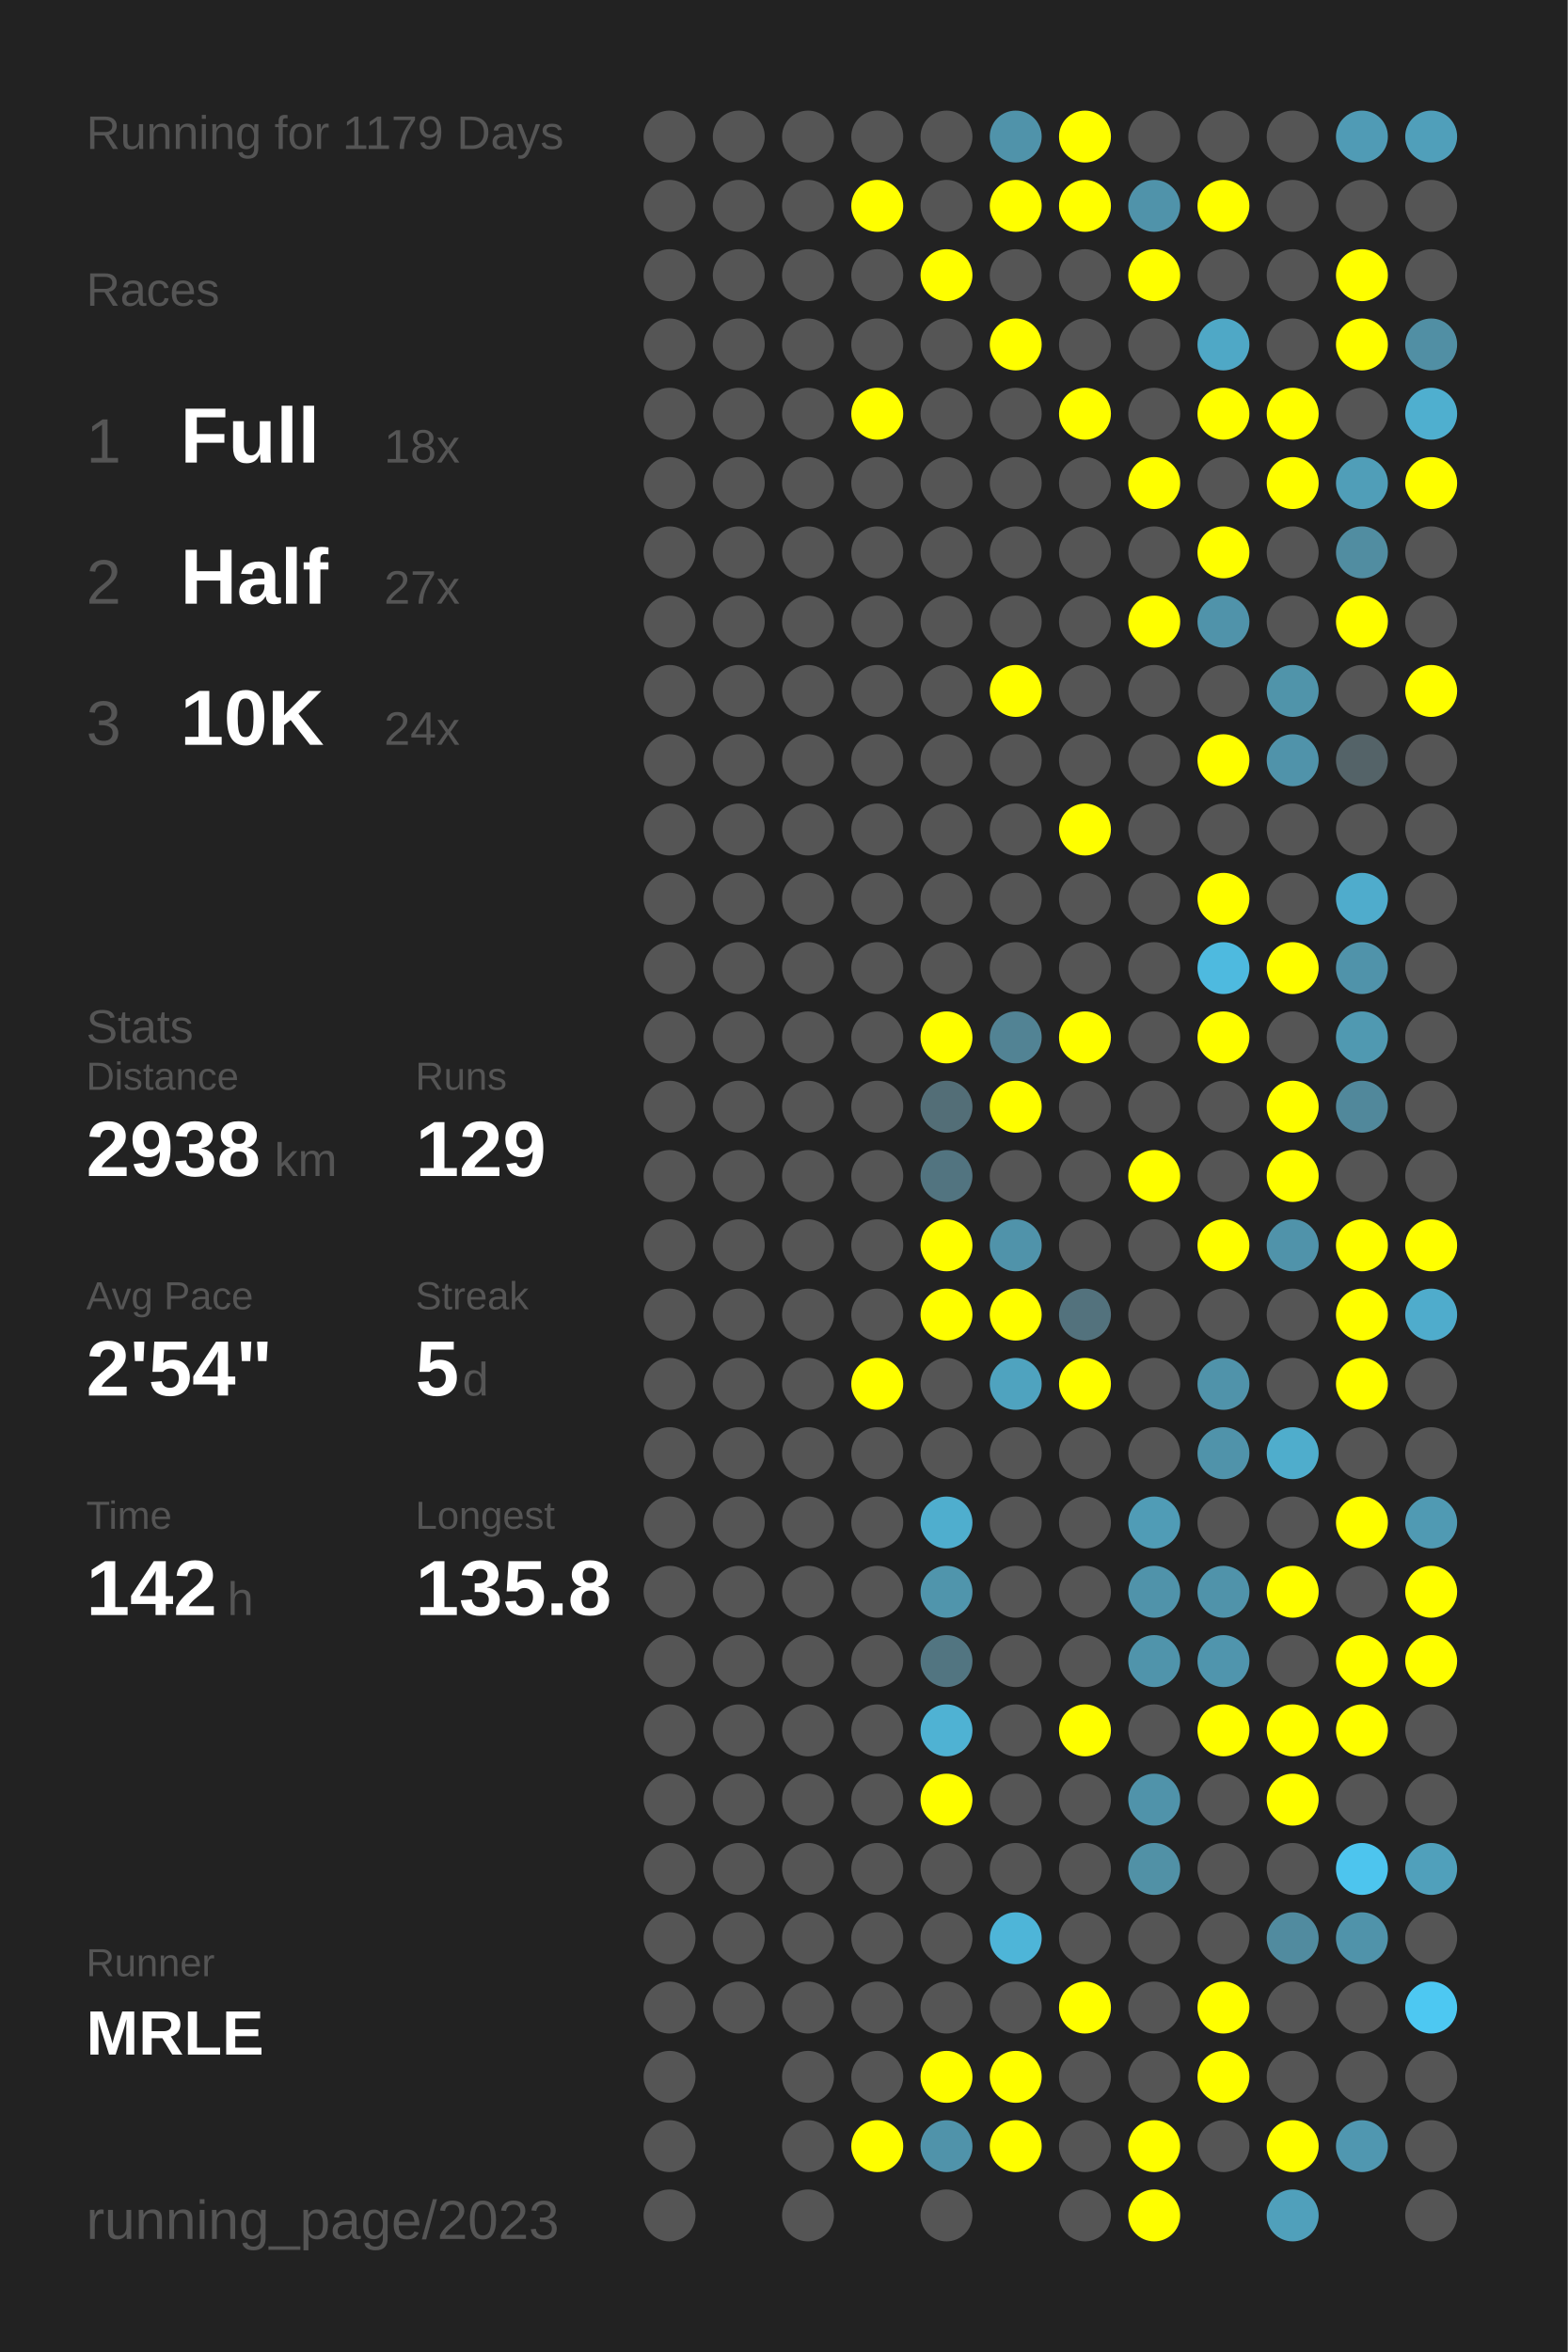
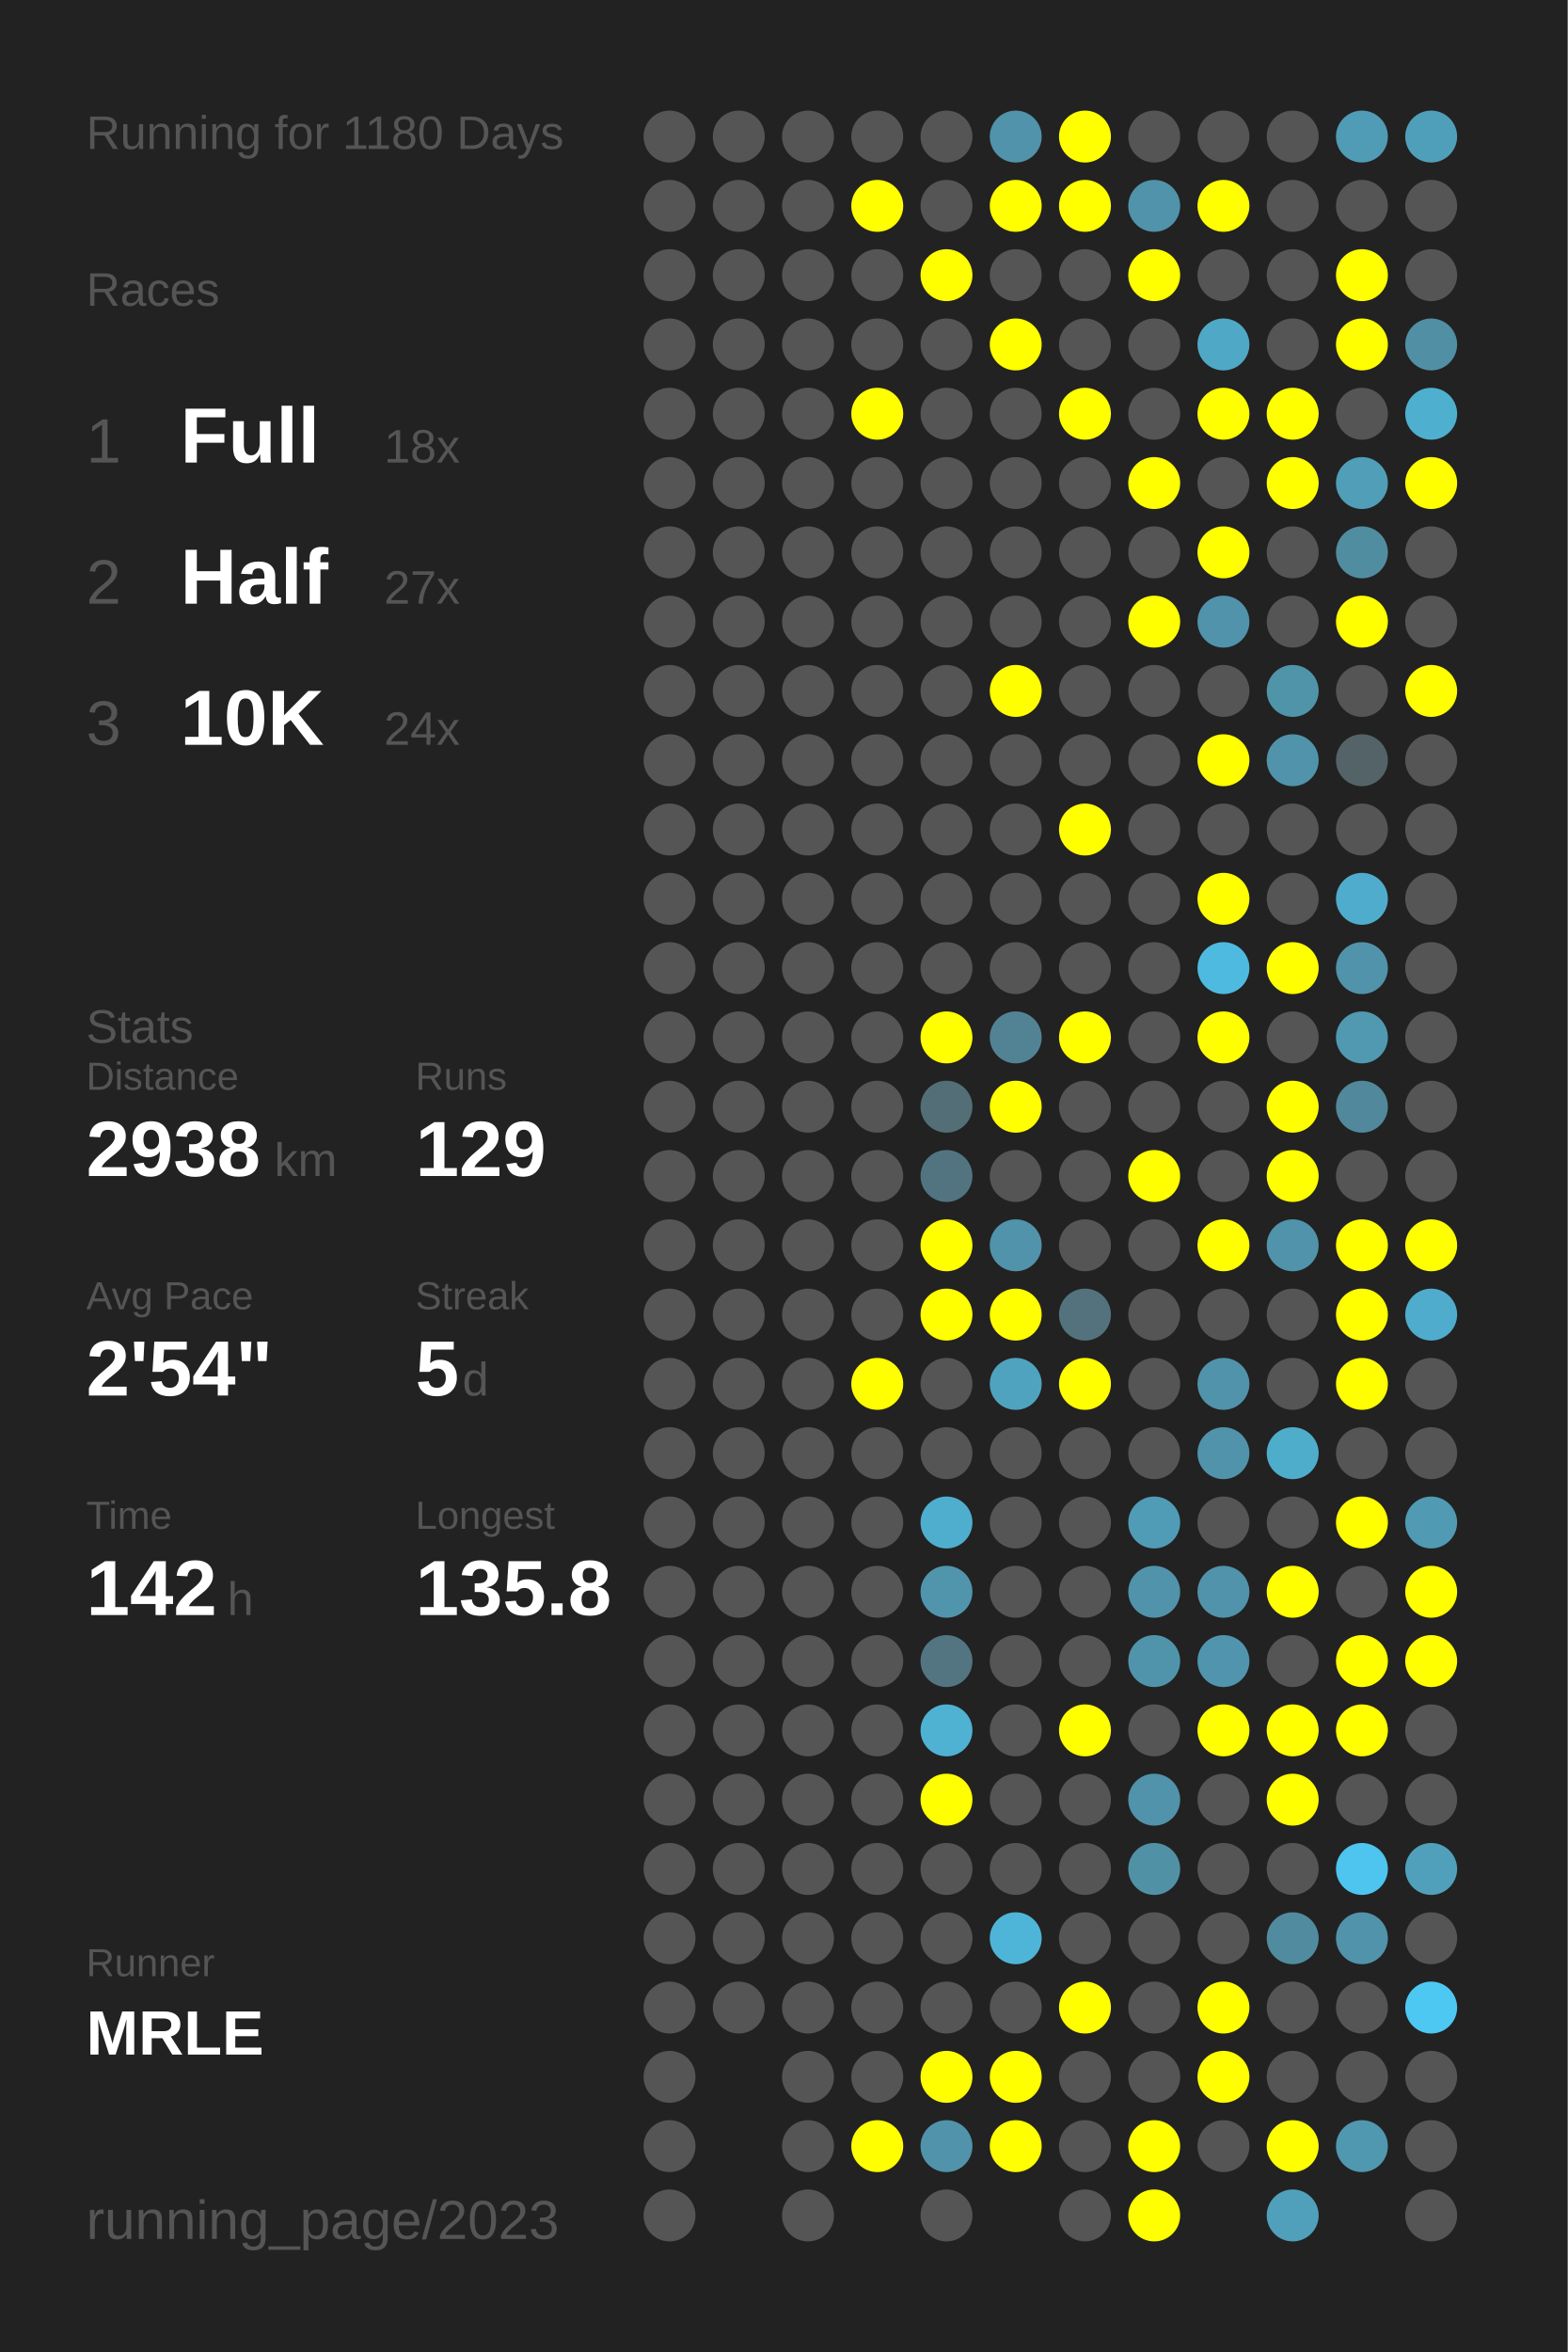
<svg xmlns="http://www.w3.org/2000/svg" baseProfile="full" height="300mm" version="1.1" viewBox="0,0,200,300" width="200mm">
  <defs />
  <rect fill="#222222" height="300" width="200" x="0" y="0" />
-   <text fill="#555555" style="font-size:6px; font-family:Arial;" x="11" y="19">Running for 1179 Days</text>
+   <text fill="#555555" style="font-size:6px; font-family:Arial;" x="11" y="19">Running for 1180 Days</text>
  <text fill="#555555" style="font-size:6px; font-family:Arial;" x="11" y="39">Races</text>
  <text fill="#555555" style="font-size:8px; font-family:Arial;" x="11" y="59">1</text>
  <text fill="#FFFFFF" style="font-size:10px; font-family:Arial; font-weight:bold;" x="23" y="59">Full</text>
  <text fill="#555555" style="font-size:6px; font-family:Arial;" x="49" y="59">18x</text>
  <text fill="#555555" style="font-size:8px; font-family:Arial;" x="11" y="77">2</text>
  <text fill="#FFFFFF" style="font-size:10px; font-family:Arial; font-weight:bold;" x="23" y="77">Half</text>
  <text fill="#555555" style="font-size:6px; font-family:Arial;" x="49" y="77">27x</text>
  <text fill="#555555" style="font-size:8px; font-family:Arial;" x="11" y="95">3</text>
  <text fill="#FFFFFF" style="font-size:10px; font-family:Arial; font-weight:bold;" x="23" y="95">10K</text>
  <text fill="#555555" style="font-size:6px; font-family:Arial;" x="49" y="95">24x</text>
  <text fill="#555555" style="font-size:6px; font-family:Arial;" x="11" y="133">Stats</text>
  <text fill="#555555" style="font-size:5px; font-family:Arial;" x="11" y="139">Distance</text>
  <text fill="#FFFFFF" style="font-size:10px; font-family:Arial; font-weight:bold;" x="11" y="150">2938</text>
  <text fill="#555555" style="font-size:6px; font-family:Arial;" x="35" y="150">km</text>
  <text fill="#555555" style="font-size:5px; font-family:Arial;" x="53" y="139">Runs</text>
  <text fill="#FFFFFF" style="font-size:10px; font-family:Arial; font-weight:bold;" x="53" y="150">129</text>
  <text fill="#555555" style="font-size:5px; font-family:Arial;" x="11" y="167">Avg Pace</text>
  <text fill="#FFFFFF" style="font-size:10px; font-family:Arial; font-weight:bold;" x="11" y="178">2'54"</text>
  <text fill="#555555" style="font-size:5px; font-family:Arial;" x="53" y="167">Streak</text>
  <text fill="#FFFFFF" style="font-size:10px; font-family:Arial; font-weight:bold;" x="53" y="178">5</text>
  <text fill="#555555" style="font-size:6px; font-family:Arial;" x="59" y="178">d</text>
  <text fill="#555555" style="font-size:5px; font-family:Arial;" x="11" y="195">Time</text>
  <text fill="#FFFFFF" style="font-size:10px; font-family:Arial; font-weight:bold;" x="11" y="206">142</text>
  <text fill="#555555" style="font-size:6px; font-family:Arial;" x="29" y="206">h</text>
  <text fill="#555555" style="font-size:5px; font-family:Arial;" x="53" y="195">Longest</text>
  <text fill="#FFFFFF" style="font-size:10px; font-family:Arial; font-weight:bold;" x="53" y="206">135.8</text>
  <text fill="#555555" style="font-size:5px; font-family:Arial;" x="11" y="252.065">Runner</text>
  <text fill="#FFFFFF" style="font-size:8px; font-family:Arial; font-weight:bold;" x="11" y="262.065">MRLE</text>
  <text fill="#555555" style="font-size:7px; font-family:Arial;" x="11" y="285.581">running_page/2023</text>
  <circle cx="85.417" cy="17.419" fill="#555555" r="3.312" />
  <circle cx="85.417" cy="26.258" fill="#555555" r="3.312" />
  <circle cx="85.417" cy="35.097" fill="#555555" r="3.312" />
  <circle cx="85.417" cy="43.935" fill="#555555" r="3.312" />
  <circle cx="85.417" cy="52.774" fill="#555555" r="3.312" />
  <circle cx="85.417" cy="61.613" fill="#555555" r="3.312" />
  <circle cx="85.417" cy="70.452" fill="#555555" r="3.312" />
  <circle cx="85.417" cy="79.29" fill="#555555" r="3.312" />
  <circle cx="85.417" cy="88.129" fill="#555555" r="3.312" />
  <circle cx="85.417" cy="96.968" fill="#555555" r="3.312" />
  <circle cx="85.417" cy="105.806" fill="#555555" r="3.312" />
  <circle cx="85.417" cy="114.645" fill="#555555" r="3.312" />
  <circle cx="85.417" cy="123.484" fill="#555555" r="3.312" />
  <circle cx="85.417" cy="132.323" fill="#555555" r="3.312" />
  <circle cx="85.417" cy="141.161" fill="#555555" r="3.312" />
  <circle cx="85.417" cy="150" fill="#555555" r="3.312" />
  <circle cx="85.417" cy="158.839" fill="#555555" r="3.312" />
  <circle cx="85.417" cy="167.677" fill="#555555" r="3.312" />
  <circle cx="85.417" cy="176.516" fill="#555555" r="3.312" />
  <circle cx="85.417" cy="185.355" fill="#555555" r="3.312" />
  <circle cx="85.417" cy="194.194" fill="#555555" r="3.312" />
  <circle cx="85.417" cy="203.032" fill="#555555" r="3.312" />
  <circle cx="85.417" cy="211.871" fill="#555555" r="3.312" />
  <circle cx="85.417" cy="220.71" fill="#555555" r="3.312" />
  <circle cx="85.417" cy="229.548" fill="#555555" r="3.312" />
  <circle cx="85.417" cy="238.387" fill="#555555" r="3.312" />
  <circle cx="85.417" cy="247.226" fill="#555555" r="3.312" />
  <circle cx="85.417" cy="256.065" fill="#555555" r="3.312" />
  <circle cx="85.417" cy="264.903" fill="#555555" r="3.312" />
  <circle cx="85.417" cy="273.742" fill="#555555" r="3.312" />
  <circle cx="85.417" cy="282.581" fill="#555555" r="3.312" />
  <circle cx="94.25" cy="17.419" fill="#555555" r="3.312" />
  <circle cx="94.25" cy="26.258" fill="#555555" r="3.312" />
  <circle cx="94.25" cy="35.097" fill="#555555" r="3.312" />
  <circle cx="94.25" cy="43.935" fill="#555555" r="3.312" />
  <circle cx="94.25" cy="52.774" fill="#555555" r="3.312" />
  <circle cx="94.25" cy="61.613" fill="#555555" r="3.312" />
  <circle cx="94.25" cy="70.452" fill="#555555" r="3.312" />
  <circle cx="94.25" cy="79.29" fill="#555555" r="3.312" />
  <circle cx="94.25" cy="88.129" fill="#555555" r="3.312" />
  <circle cx="94.25" cy="96.968" fill="#555555" r="3.312" />
  <circle cx="94.25" cy="105.806" fill="#555555" r="3.312" />
  <circle cx="94.25" cy="114.645" fill="#555555" r="3.312" />
  <circle cx="94.25" cy="123.484" fill="#555555" r="3.312" />
  <circle cx="94.25" cy="132.323" fill="#555555" r="3.312" />
  <circle cx="94.25" cy="141.161" fill="#555555" r="3.312" />
  <circle cx="94.25" cy="150" fill="#555555" r="3.312" />
  <circle cx="94.25" cy="158.839" fill="#555555" r="3.312" />
  <circle cx="94.25" cy="167.677" fill="#555555" r="3.312" />
  <circle cx="94.25" cy="176.516" fill="#555555" r="3.312" />
  <circle cx="94.25" cy="185.355" fill="#555555" r="3.312" />
  <circle cx="94.25" cy="194.194" fill="#555555" r="3.312" />
  <circle cx="94.25" cy="203.032" fill="#555555" r="3.312" />
  <circle cx="94.25" cy="211.871" fill="#555555" r="3.312" />
  <circle cx="94.25" cy="220.71" fill="#555555" r="3.312" />
  <circle cx="94.25" cy="229.548" fill="#555555" r="3.312" />
  <circle cx="94.25" cy="238.387" fill="#555555" r="3.312" />
  <circle cx="94.25" cy="247.226" fill="#555555" r="3.312" />
  <circle cx="94.25" cy="256.065" fill="#555555" r="3.312" />
  <circle cx="103.083" cy="17.419" fill="#555555" r="3.312" />
  <circle cx="103.083" cy="26.258" fill="#555555" r="3.312" />
  <circle cx="103.083" cy="35.097" fill="#555555" r="3.312" />
  <circle cx="103.083" cy="43.935" fill="#555555" r="3.312" />
  <circle cx="103.083" cy="52.774" fill="#555555" r="3.312" />
  <circle cx="103.083" cy="61.613" fill="#555555" r="3.312" />
  <circle cx="103.083" cy="70.452" fill="#555555" r="3.312" />
  <circle cx="103.083" cy="79.29" fill="#555555" r="3.312" />
  <circle cx="103.083" cy="88.129" fill="#555555" r="3.312" />
  <circle cx="103.083" cy="96.968" fill="#555555" r="3.312" />
  <circle cx="103.083" cy="105.806" fill="#555555" r="3.312" />
  <circle cx="103.083" cy="114.645" fill="#555555" r="3.312" />
  <circle cx="103.083" cy="123.484" fill="#555555" r="3.312" />
  <circle cx="103.083" cy="132.323" fill="#555555" r="3.312" />
  <circle cx="103.083" cy="141.161" fill="#555555" r="3.312" />
  <circle cx="103.083" cy="150" fill="#555555" r="3.312" />
  <circle cx="103.083" cy="158.839" fill="#555555" r="3.312" />
  <circle cx="103.083" cy="167.677" fill="#555555" r="3.312" />
  <circle cx="103.083" cy="176.516" fill="#555555" r="3.312" />
  <circle cx="103.083" cy="185.355" fill="#555555" r="3.312" />
  <circle cx="103.083" cy="194.194" fill="#555555" r="3.312" />
  <circle cx="103.083" cy="203.032" fill="#555555" r="3.312" />
  <circle cx="103.083" cy="211.871" fill="#555555" r="3.312" />
  <circle cx="103.083" cy="220.71" fill="#555555" r="3.312" />
  <circle cx="103.083" cy="229.548" fill="#555555" r="3.312" />
  <circle cx="103.083" cy="238.387" fill="#555555" r="3.312" />
  <circle cx="103.083" cy="247.226" fill="#555555" r="3.312" />
  <circle cx="103.083" cy="256.065" fill="#555555" r="3.312" />
  <circle cx="103.083" cy="264.903" fill="#555555" r="3.312" />
  <circle cx="103.083" cy="273.742" fill="#555555" r="3.312" />
  <circle cx="103.083" cy="282.581" fill="#555555" r="3.312" />
  <circle cx="111.917" cy="17.419" fill="#555555" r="3.312" />
  <circle cx="111.917" cy="26.258" fill="#FFFF00" r="3.312" />
  <circle cx="111.917" cy="35.097" fill="#555555" r="3.312" />
  <circle cx="111.917" cy="43.935" fill="#555555" r="3.312" />
  <circle cx="111.917" cy="52.774" fill="#FFFF00" r="3.312" />
  <circle cx="111.917" cy="61.613" fill="#555555" r="3.312" />
  <circle cx="111.917" cy="70.452" fill="#555555" r="3.312" />
  <circle cx="111.917" cy="79.29" fill="#555555" r="3.312" />
  <circle cx="111.917" cy="88.129" fill="#555555" r="3.312" />
  <circle cx="111.917" cy="96.968" fill="#555555" r="3.312" />
  <circle cx="111.917" cy="105.806" fill="#555555" r="3.312" />
  <circle cx="111.917" cy="114.645" fill="#555555" r="3.312" />
  <circle cx="111.917" cy="123.484" fill="#555555" r="3.312" />
  <circle cx="111.917" cy="132.323" fill="#555555" r="3.312" />
  <circle cx="111.917" cy="141.161" fill="#555555" r="3.312" />
  <circle cx="111.917" cy="150" fill="#555555" r="3.312" />
  <circle cx="111.917" cy="158.839" fill="#555555" r="3.312" />
  <circle cx="111.917" cy="167.677" fill="#555555" r="3.312" />
  <circle cx="111.917" cy="176.516" fill="#FFFF00" r="3.312" />
  <circle cx="111.917" cy="185.355" fill="#555555" r="3.312" />
  <circle cx="111.917" cy="194.194" fill="#555555" r="3.312" />
  <circle cx="111.917" cy="203.032" fill="#555555" r="3.312" />
  <circle cx="111.917" cy="211.871" fill="#555555" r="3.312" />
  <circle cx="111.917" cy="220.71" fill="#555555" r="3.312" />
  <circle cx="111.917" cy="229.548" fill="#555555" r="3.312" />
  <circle cx="111.917" cy="238.387" fill="#555555" r="3.312" />
  <circle cx="111.917" cy="247.226" fill="#555555" r="3.312" />
  <circle cx="111.917" cy="256.065" fill="#555555" r="3.312" />
  <circle cx="111.917" cy="264.903" fill="#555555" r="3.312" />
  <circle cx="111.917" cy="273.742" fill="#FFFF00" r="3.312" />
  <circle cx="120.75" cy="17.419" fill="#555555" r="3.312" />
  <circle cx="120.75" cy="26.258" fill="#555555" r="3.312" />
  <circle cx="120.75" cy="35.097" fill="#FFFF00" r="3.312" />
  <circle cx="120.75" cy="43.935" fill="#555555" r="3.312" />
  <circle cx="120.75" cy="52.774" fill="#555555" r="3.312" />
  <circle cx="120.75" cy="61.613" fill="#555555" r="3.312" />
  <circle cx="120.75" cy="70.452" fill="#555555" r="3.312" />
  <circle cx="120.75" cy="79.29" fill="#555555" r="3.312" />
  <circle cx="120.75" cy="88.129" fill="#555555" r="3.312" />
  <circle cx="120.75" cy="96.968" fill="#555555" r="3.312" />
  <circle cx="120.75" cy="105.806" fill="#555555" r="3.312" />
  <circle cx="120.75" cy="114.645" fill="#555555" r="3.312" />
  <circle cx="120.75" cy="123.484" fill="#555555" r="3.312" />
  <circle cx="120.75" cy="132.323" fill="#FFFF00" r="3.312" />
  <circle cx="120.75" cy="141.161" fill="#536e77" r="3.312" />
  <circle cx="120.75" cy="150" fill="#527480" r="3.312" />
  <circle cx="120.75" cy="158.839" fill="#FFFF00" r="3.312" />
  <circle cx="120.75" cy="167.677" fill="#FFFF00" r="3.312" />
  <circle cx="120.75" cy="176.516" fill="#555555" r="3.312" />
  <circle cx="120.75" cy="185.355" fill="#555555" r="3.312" />
  <circle cx="120.75" cy="194.194" fill="#4faece" r="3.312" />
  <circle cx="120.75" cy="203.032" fill="#5095ac" r="3.312" />
  <circle cx="120.75" cy="211.871" fill="#527581" r="3.312" />
  <circle cx="120.75" cy="220.71" fill="#4fb2d3" r="3.312" />
  <circle cx="120.75" cy="229.548" fill="#FFFF00" r="3.312" />
  <circle cx="120.75" cy="238.387" fill="#555555" r="3.312" />
  <circle cx="120.75" cy="247.226" fill="#555555" r="3.312" />
  <circle cx="120.75" cy="256.065" fill="#555555" r="3.312" />
  <circle cx="120.75" cy="264.903" fill="#FFFF00" r="3.312" />
  <circle cx="120.75" cy="273.742" fill="#5093aa" r="3.312" />
  <circle cx="120.75" cy="282.581" fill="#555555" r="3.312" />
  <circle cx="129.583" cy="17.419" fill="#5093aa" r="3.312" />
  <circle cx="129.583" cy="26.258" fill="#FFFF00" r="3.312" />
  <circle cx="129.583" cy="35.097" fill="#555555" r="3.312" />
  <circle cx="129.583" cy="43.935" fill="#FFFF00" r="3.312" />
  <circle cx="129.583" cy="52.774" fill="#555555" r="3.312" />
  <circle cx="129.583" cy="61.613" fill="#555555" r="3.312" />
  <circle cx="129.583" cy="70.452" fill="#555555" r="3.312" />
  <circle cx="129.583" cy="79.29" fill="#555555" r="3.312" />
  <circle cx="129.583" cy="88.129" fill="#FFFF00" r="3.312" />
  <circle cx="129.583" cy="96.968" fill="#555555" r="3.312" />
  <circle cx="129.583" cy="105.806" fill="#555555" r="3.312" />
  <circle cx="129.583" cy="114.645" fill="#555555" r="3.312" />
  <circle cx="129.583" cy="123.484" fill="#555555" r="3.312" />
  <circle cx="129.583" cy="132.323" fill="#528394" r="3.312" />
  <circle cx="129.583" cy="141.161" fill="#FFFF00" r="3.312" />
  <circle cx="129.583" cy="150" fill="#555555" r="3.312" />
  <circle cx="129.583" cy="158.839" fill="#5093aa" r="3.312" />
  <circle cx="129.583" cy="167.677" fill="#FFFF00" r="3.312" />
  <circle cx="129.583" cy="176.516" fill="#4fa3bf" r="3.312" />
  <circle cx="129.583" cy="185.355" fill="#555555" r="3.312" />
  <circle cx="129.583" cy="194.194" fill="#555555" r="3.312" />
  <circle cx="129.583" cy="203.032" fill="#555555" r="3.312" />
  <circle cx="129.583" cy="211.871" fill="#555555" r="3.312" />
  <circle cx="129.583" cy="220.71" fill="#555555" r="3.312" />
  <circle cx="129.583" cy="229.548" fill="#555555" r="3.312" />
  <circle cx="129.583" cy="238.387" fill="#555555" r="3.312" />
  <circle cx="129.583" cy="247.226" fill="#4eb5d8" r="3.312" />
  <circle cx="129.583" cy="256.065" fill="#555555" r="3.312" />
  <circle cx="129.583" cy="264.903" fill="#FFFF00" r="3.312" />
  <circle cx="129.583" cy="273.742" fill="#FFFF00" r="3.312" />
  <circle cx="138.417" cy="17.419" fill="#FFFF00" r="3.312" />
  <circle cx="138.417" cy="26.258" fill="#FFFF00" r="3.312" />
  <circle cx="138.417" cy="35.097" fill="#555555" r="3.312" />
  <circle cx="138.417" cy="43.935" fill="#555555" r="3.312" />
  <circle cx="138.417" cy="52.774" fill="#FFFF00" r="3.312" />
  <circle cx="138.417" cy="61.613" fill="#555555" r="3.312" />
  <circle cx="138.417" cy="70.452" fill="#555555" r="3.312" />
  <circle cx="138.417" cy="79.29" fill="#555555" r="3.312" />
  <circle cx="138.417" cy="88.129" fill="#555555" r="3.312" />
  <circle cx="138.417" cy="96.968" fill="#555555" r="3.312" />
  <circle cx="138.417" cy="105.806" fill="#FFFF00" r="3.312" />
  <circle cx="138.417" cy="114.645" fill="#555555" r="3.312" />
  <circle cx="138.417" cy="123.484" fill="#555555" r="3.312" />
  <circle cx="138.417" cy="132.323" fill="#FFFF00" r="3.312" />
  <circle cx="138.417" cy="141.161" fill="#555555" r="3.312" />
  <circle cx="138.417" cy="150" fill="#555555" r="3.312" />
  <circle cx="138.417" cy="158.839" fill="#555555" r="3.312" />
  <circle cx="138.417" cy="167.677" fill="#53727d" r="3.312" />
  <circle cx="138.417" cy="176.516" fill="#FFFF00" r="3.312" />
  <circle cx="138.417" cy="185.355" fill="#555555" r="3.312" />
  <circle cx="138.417" cy="194.194" fill="#555555" r="3.312" />
  <circle cx="138.417" cy="203.032" fill="#555555" r="3.312" />
  <circle cx="138.417" cy="211.871" fill="#555555" r="3.312" />
  <circle cx="138.417" cy="220.71" fill="#FFFF00" r="3.312" />
  <circle cx="138.417" cy="229.548" fill="#555555" r="3.312" />
  <circle cx="138.417" cy="238.387" fill="#555555" r="3.312" />
  <circle cx="138.417" cy="247.226" fill="#555555" r="3.312" />
  <circle cx="138.417" cy="256.065" fill="#FFFF00" r="3.312" />
  <circle cx="138.417" cy="264.903" fill="#555555" r="3.312" />
  <circle cx="138.417" cy="273.742" fill="#555555" r="3.312" />
  <circle cx="138.417" cy="282.581" fill="#555555" r="3.312" />
  <circle cx="147.25" cy="17.419" fill="#555555" r="3.312" />
  <circle cx="147.25" cy="26.258" fill="#5093aa" r="3.312" />
  <circle cx="147.25" cy="35.097" fill="#FFFF00" r="3.312" />
  <circle cx="147.25" cy="43.935" fill="#555555" r="3.312" />
  <circle cx="147.25" cy="52.774" fill="#555555" r="3.312" />
  <circle cx="147.25" cy="61.613" fill="#FFFF00" r="3.312" />
  <circle cx="147.25" cy="70.452" fill="#555555" r="3.312" />
  <circle cx="147.25" cy="79.29" fill="#FFFF00" r="3.312" />
  <circle cx="147.25" cy="88.129" fill="#555555" r="3.312" />
  <circle cx="147.25" cy="96.968" fill="#555555" r="3.312" />
  <circle cx="147.25" cy="105.806" fill="#555555" r="3.312" />
  <circle cx="147.25" cy="114.645" fill="#555555" r="3.312" />
  <circle cx="147.25" cy="123.484" fill="#555555" r="3.312" />
  <circle cx="147.25" cy="132.323" fill="#555555" r="3.312" />
  <circle cx="147.25" cy="141.161" fill="#555555" r="3.312" />
  <circle cx="147.25" cy="150" fill="#FFFF00" r="3.312" />
  <circle cx="147.25" cy="158.839" fill="#555555" r="3.312" />
  <circle cx="147.25" cy="167.677" fill="#555555" r="3.312" />
  <circle cx="147.25" cy="176.516" fill="#555555" r="3.312" />
  <circle cx="147.25" cy="185.355" fill="#555555" r="3.312" />
  <circle cx="147.25" cy="194.194" fill="#509cb6" r="3.312" />
  <circle cx="147.25" cy="203.032" fill="#5093aa" r="3.312" />
  <circle cx="147.25" cy="211.871" fill="#5094ab" r="3.312" />
  <circle cx="147.25" cy="220.71" fill="#555555" r="3.312" />
  <circle cx="147.25" cy="229.548" fill="#5093aa" r="3.312" />
  <circle cx="147.25" cy="238.387" fill="#5191a6" r="3.312" />
  <circle cx="147.25" cy="247.226" fill="#555555" r="3.312" />
  <circle cx="147.25" cy="256.065" fill="#555555" r="3.312" />
  <circle cx="147.25" cy="264.903" fill="#555555" r="3.312" />
  <circle cx="147.25" cy="273.742" fill="#FFFF00" r="3.312" />
  <circle cx="147.25" cy="282.581" fill="#FFFF00" r="3.312" />
  <circle cx="156.083" cy="17.419" fill="#555555" r="3.312" />
  <circle cx="156.083" cy="26.258" fill="#FFFF00" r="3.312" />
  <circle cx="156.083" cy="35.097" fill="#555555" r="3.312" />
  <circle cx="156.083" cy="43.935" fill="#4fa8c6" r="3.312" />
  <circle cx="156.083" cy="52.774" fill="#FFFF00" r="3.312" />
  <circle cx="156.083" cy="61.613" fill="#555555" r="3.312" />
  <circle cx="156.083" cy="70.452" fill="#FFFF00" r="3.312" />
  <circle cx="156.083" cy="79.29" fill="#5093aa" r="3.312" />
  <circle cx="156.083" cy="88.129" fill="#555555" r="3.312" />
  <circle cx="156.083" cy="96.968" fill="#FFFF00" r="3.312" />
  <circle cx="156.083" cy="105.806" fill="#555555" r="3.312" />
  <circle cx="156.083" cy="114.645" fill="#FFFF00" r="3.312" />
  <circle cx="156.083" cy="123.484" fill="#4ebadf" r="3.312" />
  <circle cx="156.083" cy="132.323" fill="#FFFF00" r="3.312" />
  <circle cx="156.083" cy="141.161" fill="#555555" r="3.312" />
  <circle cx="156.083" cy="150" fill="#555555" r="3.312" />
  <circle cx="156.083" cy="158.839" fill="#FFFF00" r="3.312" />
  <circle cx="156.083" cy="167.677" fill="#555555" r="3.312" />
  <circle cx="156.083" cy="176.516" fill="#5093aa" r="3.312" />
  <circle cx="156.083" cy="185.355" fill="#5093aa" r="3.312" />
  <circle cx="156.083" cy="194.194" fill="#555555" r="3.312" />
  <circle cx="156.083" cy="203.032" fill="#5093aa" r="3.312" />
  <circle cx="156.083" cy="211.871" fill="#5095ad" r="3.312" />
  <circle cx="156.083" cy="220.71" fill="#FFFF00" r="3.312" />
  <circle cx="156.083" cy="229.548" fill="#555555" r="3.312" />
  <circle cx="156.083" cy="238.387" fill="#555555" r="3.312" />
  <circle cx="156.083" cy="247.226" fill="#555555" r="3.312" />
  <circle cx="156.083" cy="256.065" fill="#FFFF00" r="3.312" />
  <circle cx="156.083" cy="264.903" fill="#FFFF00" r="3.312" />
  <circle cx="156.083" cy="273.742" fill="#555555" r="3.312" />
  <circle cx="164.917" cy="17.419" fill="#555555" r="3.312" />
  <circle cx="164.917" cy="26.258" fill="#555555" r="3.312" />
  <circle cx="164.917" cy="35.097" fill="#555555" r="3.312" />
  <circle cx="164.917" cy="43.935" fill="#555555" r="3.312" />
  <circle cx="164.917" cy="52.774" fill="#FFFF00" r="3.312" />
  <circle cx="164.917" cy="61.613" fill="#FFFF00" r="3.312" />
  <circle cx="164.917" cy="70.452" fill="#555555" r="3.312" />
  <circle cx="164.917" cy="79.29" fill="#555555" r="3.312" />
  <circle cx="164.917" cy="88.129" fill="#5094aa" r="3.312" />
  <circle cx="164.917" cy="96.968" fill="#5093aa" r="3.312" />
  <circle cx="164.917" cy="105.806" fill="#555555" r="3.312" />
  <circle cx="164.917" cy="114.645" fill="#555555" r="3.312" />
  <circle cx="164.917" cy="123.484" fill="#FFFF00" r="3.312" />
  <circle cx="164.917" cy="132.323" fill="#555555" r="3.312" />
  <circle cx="164.917" cy="141.161" fill="#FFFF00" r="3.312" />
  <circle cx="164.917" cy="150" fill="#FFFF00" r="3.312" />
  <circle cx="164.917" cy="158.839" fill="#5093aa" r="3.312" />
  <circle cx="164.917" cy="167.677" fill="#555555" r="3.312" />
  <circle cx="164.917" cy="176.516" fill="#555555" r="3.312" />
  <circle cx="164.917" cy="185.355" fill="#4fadcc" r="3.312" />
  <circle cx="164.917" cy="194.194" fill="#555555" r="3.312" />
  <circle cx="164.917" cy="203.032" fill="#FFFF00" r="3.312" />
  <circle cx="164.917" cy="211.871" fill="#555555" r="3.312" />
  <circle cx="164.917" cy="220.71" fill="#FFFF00" r="3.312" />
  <circle cx="164.917" cy="229.548" fill="#FFFF00" r="3.312" />
  <circle cx="164.917" cy="238.387" fill="#555555" r="3.312" />
  <circle cx="164.917" cy="247.226" fill="#518b9f" r="3.312" />
  <circle cx="164.917" cy="256.065" fill="#555555" r="3.312" />
  <circle cx="164.917" cy="264.903" fill="#555555" r="3.312" />
  <circle cx="164.917" cy="273.742" fill="#FFFF00" r="3.312" />
  <circle cx="164.917" cy="282.581" fill="#50a0bb" r="3.312" />
  <circle cx="173.75" cy="17.419" fill="#509bb5" r="3.312" />
  <circle cx="173.75" cy="26.258" fill="#555555" r="3.312" />
  <circle cx="173.75" cy="35.097" fill="#FFFF00" r="3.312" />
  <circle cx="173.75" cy="43.935" fill="#FFFF00" r="3.312" />
  <circle cx="173.75" cy="52.774" fill="#555555" r="3.312" />
  <circle cx="173.75" cy="61.613" fill="#509eb8" r="3.312" />
  <circle cx="173.75" cy="70.452" fill="#518da1" r="3.312" />
  <circle cx="173.75" cy="79.29" fill="#FFFF00" r="3.312" />
  <circle cx="173.75" cy="88.129" fill="#555555" r="3.312" />
  <circle cx="173.75" cy="96.968" fill="#546368" r="3.312" />
  <circle cx="173.75" cy="105.806" fill="#555555" r="3.312" />
  <circle cx="173.75" cy="114.645" fill="#4faccc" r="3.312" />
  <circle cx="173.75" cy="123.484" fill="#5093aa" r="3.312" />
  <circle cx="173.75" cy="132.323" fill="#5099b1" r="3.312" />
  <circle cx="173.75" cy="141.161" fill="#51889b" r="3.312" />
  <circle cx="173.75" cy="150" fill="#555555" r="3.312" />
  <circle cx="173.75" cy="158.839" fill="#FFFF00" r="3.312" />
  <circle cx="173.75" cy="167.677" fill="#FFFF00" r="3.312" />
  <circle cx="173.75" cy="176.516" fill="#FFFF00" r="3.312" />
  <circle cx="173.75" cy="185.355" fill="#555555" r="3.312" />
  <circle cx="173.75" cy="194.194" fill="#FFFF00" r="3.312" />
  <circle cx="173.75" cy="203.032" fill="#555555" r="3.312" />
  <circle cx="173.75" cy="211.871" fill="#FFFF00" r="3.312" />
  <circle cx="173.75" cy="220.71" fill="#FFFF00" r="3.312" />
  <circle cx="173.75" cy="229.548" fill="#555555" r="3.312" />
  <circle cx="173.75" cy="238.387" fill="#4dc5ee" r="3.312" />
  <circle cx="173.75" cy="247.226" fill="#5093aa" r="3.312" />
  <circle cx="173.75" cy="256.065" fill="#555555" r="3.312" />
  <circle cx="173.75" cy="264.903" fill="#555555" r="3.312" />
  <circle cx="173.75" cy="273.742" fill="#5097b0" r="3.312" />
  <circle cx="182.583" cy="17.419" fill="#509fba" r="3.312" />
  <circle cx="182.583" cy="26.258" fill="#555555" r="3.312" />
  <circle cx="182.583" cy="35.097" fill="#555555" r="3.312" />
  <circle cx="182.583" cy="43.935" fill="#518fa4" r="3.312" />
  <circle cx="182.583" cy="52.774" fill="#4fafcf" r="3.312" />
  <circle cx="182.583" cy="61.613" fill="#FFFF00" r="3.312" />
  <circle cx="182.583" cy="70.452" fill="#555555" r="3.312" />
  <circle cx="182.583" cy="79.29" fill="#555555" r="3.312" />
  <circle cx="182.583" cy="88.129" fill="#FFFF00" r="3.312" />
  <circle cx="182.583" cy="96.968" fill="#555555" r="3.312" />
  <circle cx="182.583" cy="105.806" fill="#555555" r="3.312" />
  <circle cx="182.583" cy="114.645" fill="#555555" r="3.312" />
  <circle cx="182.583" cy="123.484" fill="#555555" r="3.312" />
  <circle cx="182.583" cy="132.323" fill="#555555" r="3.312" />
  <circle cx="182.583" cy="141.161" fill="#555555" r="3.312" />
  <circle cx="182.583" cy="150" fill="#555555" r="3.312" />
  <circle cx="182.583" cy="158.839" fill="#FFFF00" r="3.312" />
  <circle cx="182.583" cy="167.677" fill="#4faccc" r="3.312" />
  <circle cx="182.583" cy="176.516" fill="#555555" r="3.312" />
  <circle cx="182.583" cy="185.355" fill="#555555" r="3.312" />
  <circle cx="182.583" cy="194.194" fill="#509ab3" r="3.312" />
  <circle cx="182.583" cy="203.032" fill="#FFFF00" r="3.312" />
  <circle cx="182.583" cy="211.871" fill="#FFFF00" r="3.312" />
  <circle cx="182.583" cy="220.71" fill="#555555" r="3.312" />
  <circle cx="182.583" cy="229.548" fill="#555555" r="3.312" />
  <circle cx="182.583" cy="238.387" fill="#50a0bb" r="3.312" />
  <circle cx="182.583" cy="247.226" fill="#555555" r="3.312" />
  <circle cx="182.583" cy="256.065" fill="#4dc8f2" r="3.312" />
  <circle cx="182.583" cy="264.903" fill="#555555" r="3.312" />
  <circle cx="182.583" cy="273.742" fill="#555555" r="3.312" />
  <circle cx="182.583" cy="282.581" fill="#555555" r="3.312" />
</svg>
